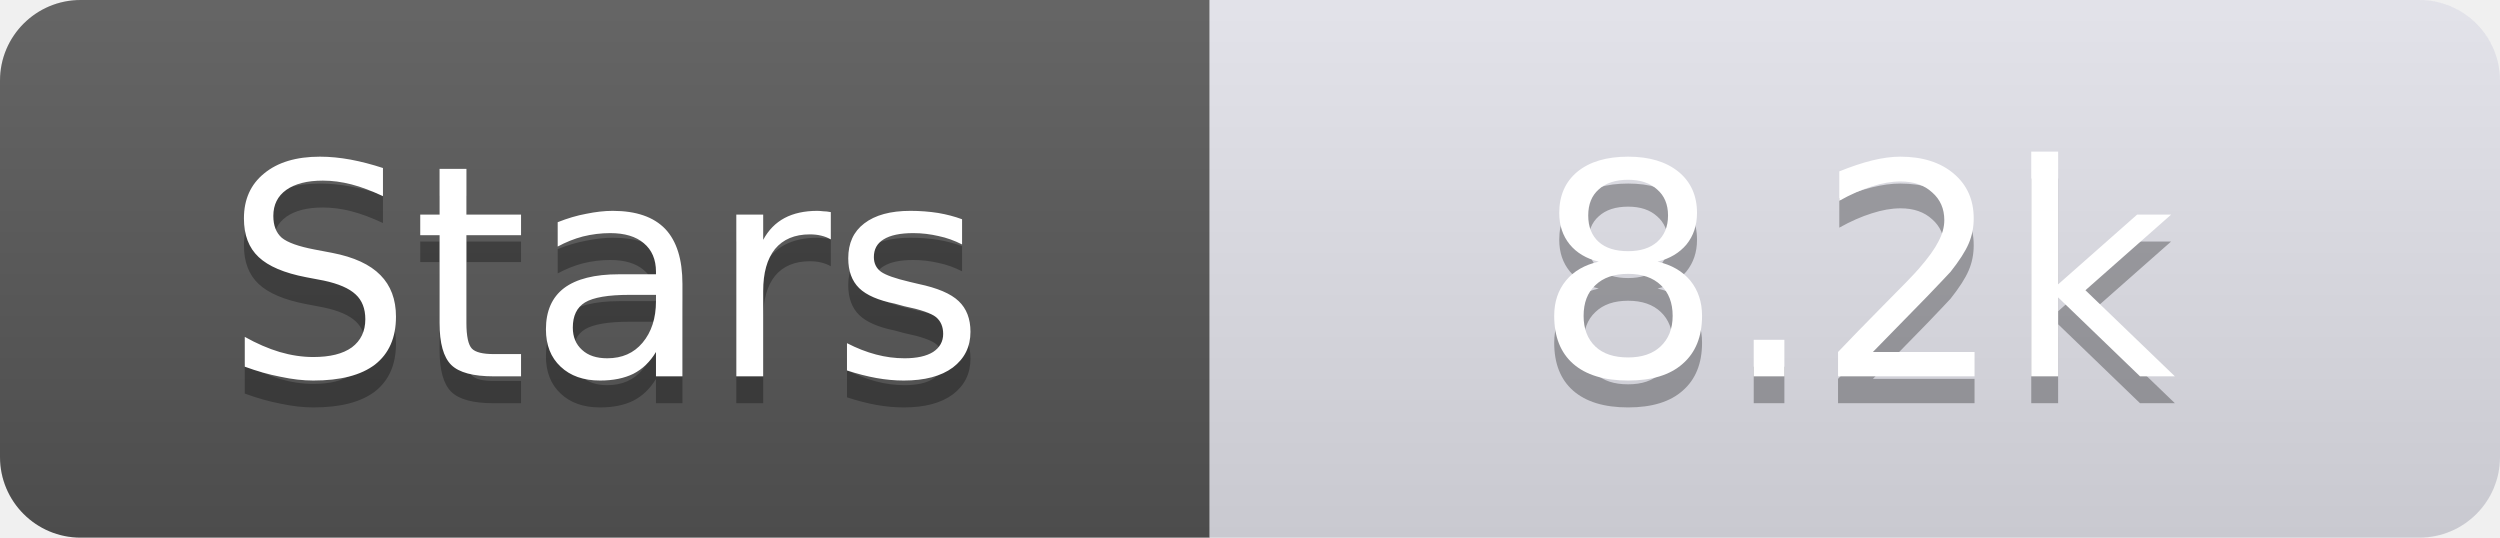
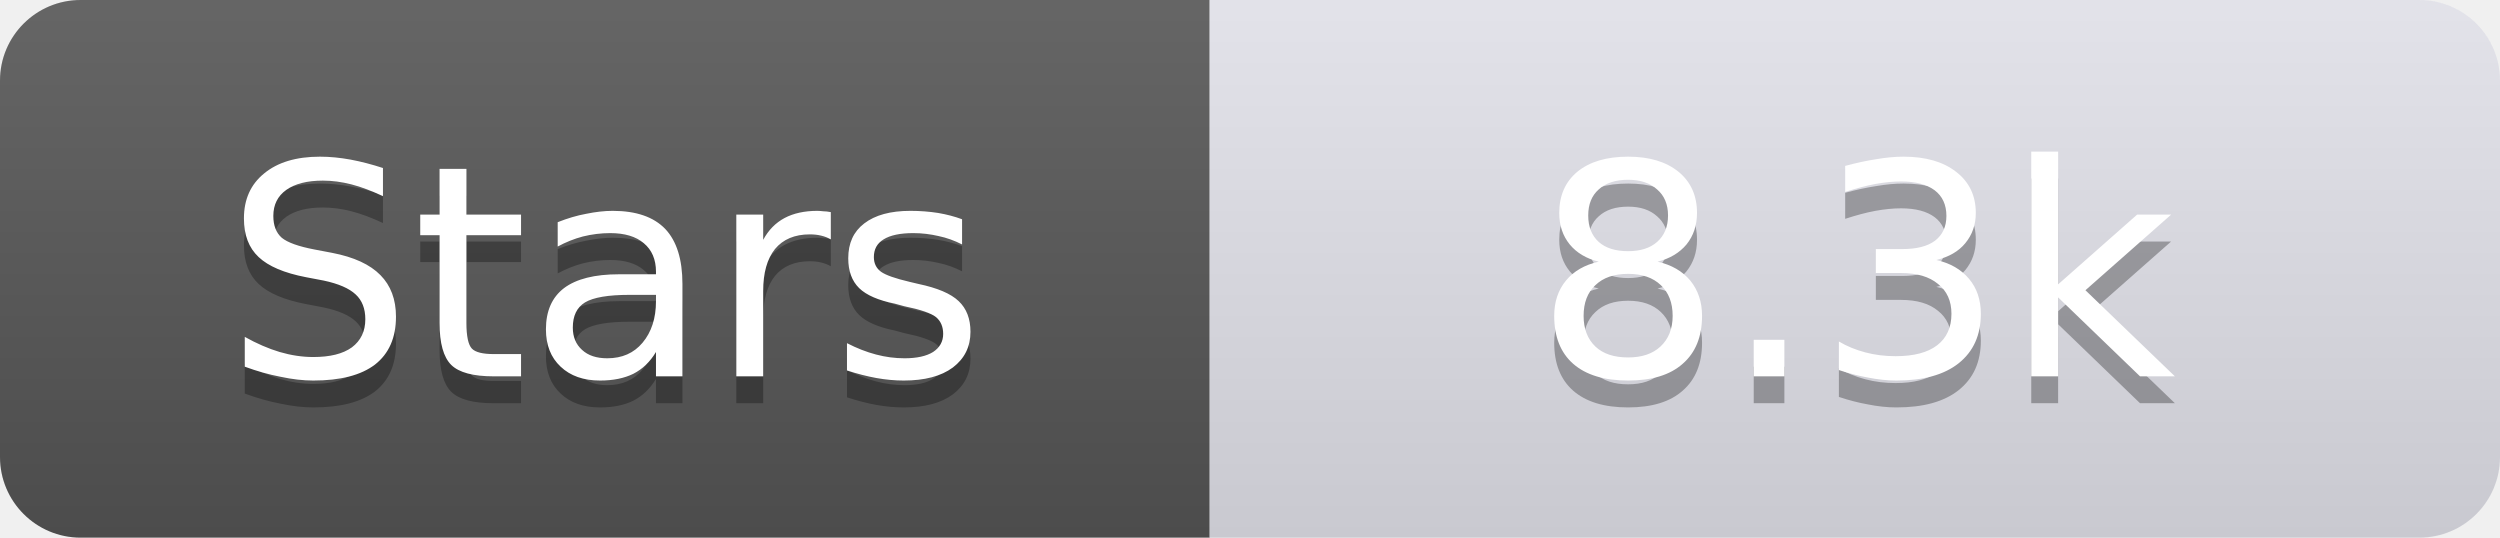
<svg xmlns="http://www.w3.org/2000/svg" width="93" height="20">
  <linearGradient id="s" x2="0" y2="100%">
    <stop offset="0" stop-color="#fff" stop-opacity=".1" />
    <stop offset="1" stop-opacity=".1" />
  </linearGradient>
  <clipPath id="r">
    <rect width="93" height="20" rx="3" fill="#fff" />
  </clipPath>
  <g clip-path="url(#r)">
    <rect width="45" height="20" fill="#555" />
    <rect x="45" width="48" height="20" fill="#e0e0e8" />
    <rect width="93" height="20" fill="url(#s)" />
  </g>
  <g fill="#fff" text-anchor="middle" font-family="Verdana,Geneva,DejaVu Sans,sans-serif" text-rendering="geometricPrecision" font-size="11">
    <text x="22.5" y="15" fill="#010101" fill-opacity=".3">Stars</text>
    <text x="22.5" y="14">Stars</text>
-     <text x="69.0" y="15" fill="#010101" fill-opacity=".3">8.2k</text>
-     <text x="69.0" y="14">8.2k</text>
+     <text x="69.0" y="15" fill="#010101" fill-opacity=".3">8.3k</text>
+     <text x="69.0" y="14">8.3k</text>
  </g>
</svg>
